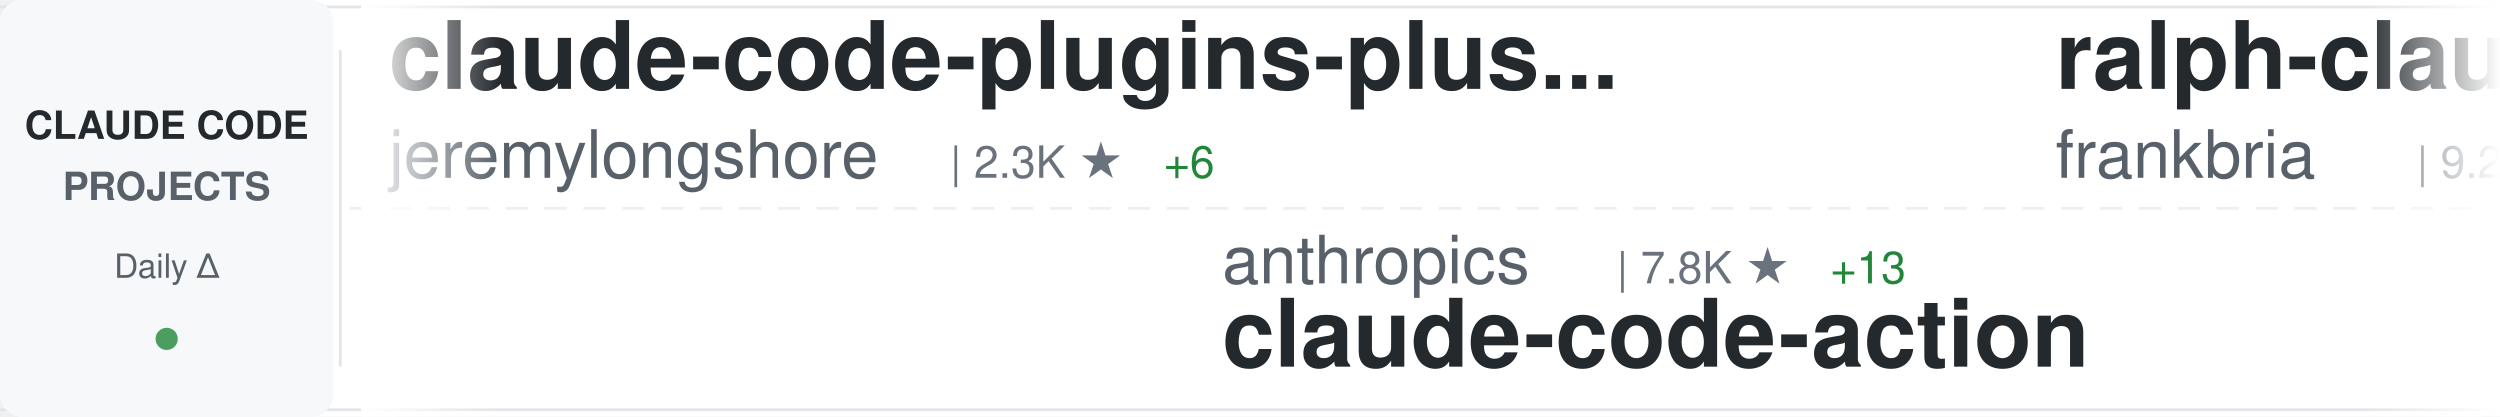
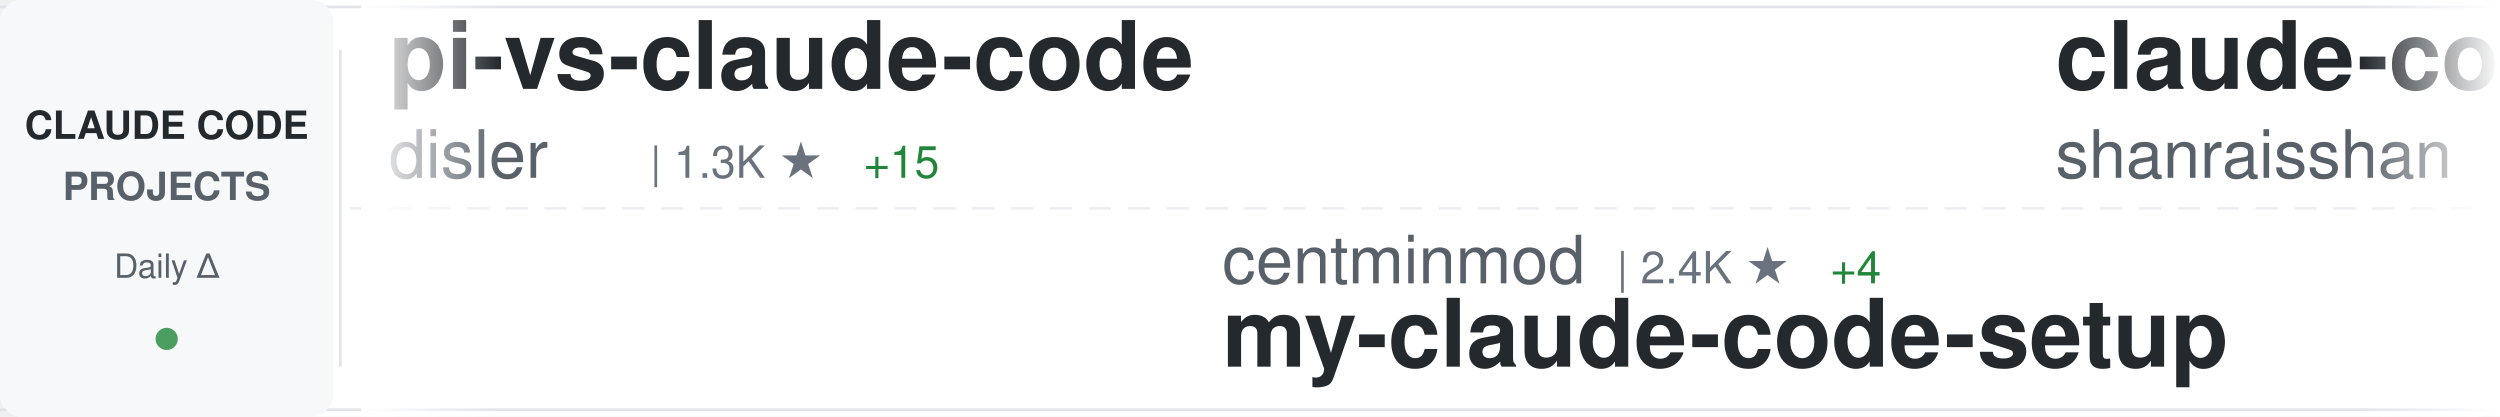
<svg xmlns="http://www.w3.org/2000/svg" width="900" height="150">
  <defs>
    <linearGradient id="awesomeLeftFade" x1="0%" y1="0%" x2="100%" y2="0%">
      <stop offset="0%" style="stop-color:#ffffff;stop-opacity:1" />
      <stop offset="100%" style="stop-color:#ffffff;stop-opacity:0" />
    </linearGradient>
    <linearGradient id="awesomeRightFade" x1="0%" y1="0%" x2="100%" y2="0%">
      <stop offset="0%" style="stop-color:#ffffff;stop-opacity:0" />
      <stop offset="100%" style="stop-color:#ffffff;stop-opacity:1" />
    </linearGradient>
  </defs>
  <rect width="900" height="150" fill="#ffffff" rx="8" />
  <rect x="0" y="2" width="900" height="1" fill="#e1e4e8" />
  <rect x="0" y="147" width="900" height="1" fill="#e1e4e8" />
  <line x1="0" y1="75" x2="900" y2="75" stroke="#e1e4e8" stroke-width="1" stroke-dasharray="8 6" opacity="0.6" />
  <rect x="0" y="0" width="120" height="150" fill="#f6f8fa" rx="8" />
  <text x="60" y="50" font-family="-apple-system, BlinkMacSystemFont, 'Segoe UI', Helvetica, Arial, sans-serif" font-size="14" font-weight="600" fill="#24292e" text-anchor="middle">CLAUDE CODE</text>
  <text x="60" y="72" font-family="-apple-system, BlinkMacSystemFont, 'Segoe UI', Helvetica, Arial, sans-serif" font-size="14" font-weight="600" fill="#586069" text-anchor="middle">PROJECTS</text>
  <text x="60" y="100" font-family="-apple-system, BlinkMacSystemFont, 'Segoe UI', Helvetica, Arial, sans-serif" font-size="12" font-weight="500" fill="#586069" text-anchor="middle">Daily Δ</text>
  <circle cx="60" cy="122" r="4" fill="#22863a" opacity="0.8" />
  <rect x="122" y="18" width="1" height="114" fill="#e1e4e8" />
  <clipPath id="awesomeTickerClip">
    <rect x="130" y="0" width="770" height="150" />
  </clipPath>
  <g clip-path="url(#awesomeTickerClip)">
    <g id="awesomeTickerItems">
      <animateTransform attributeName="transform" attributeType="XML" type="translate" from="0 0" to="-3000 0" dur="54s" repeatCount="indefinite" />
      <g transform="translate(0, 0)">
-         <text x="140" y="32" font-family="-apple-system, BlinkMacSystemFont, 'Segoe UI', Helvetica, Arial, sans-serif" font-size="34" font-weight="600" fill="#24292e">claude-code-plugins-plus...</text>
-         <text x="140" y="64" font-family="-apple-system, BlinkMacSystemFont, 'Segoe UI', Helvetica, Arial, sans-serif" font-size="24" font-weight="400" fill="#586069">jeremylongshore</text>
-         <text x="342" y="64" font-family="-apple-system, BlinkMacSystemFont, 'Segoe UI', Helvetica, Arial, sans-serif" font-size="16" font-weight="500" fill="#6a737d">| 2.3K ★</text>
-         <text x="419" y="64" font-family="-apple-system, BlinkMacSystemFont, 'Segoe UI', Helvetica, Arial, sans-serif" font-size="16" font-weight="500" fill="#22863a"> +6</text>
+         <text x="140" y="32" font-family="-apple-system, BlinkMacSystemFont, 'Segoe UI', Helvetica, Arial, sans-serif" font-size="34" font-weight="600" fill="#24292e">pi-vs-claude-code</text>
+         <text x="140" y="64" font-family="-apple-system, BlinkMacSystemFont, 'Segoe UI', Helvetica, Arial, sans-serif" font-size="24" font-weight="400" fill="#586069">disler</text>
+         <text x="234" y="64" font-family="-apple-system, BlinkMacSystemFont, 'Segoe UI', Helvetica, Arial, sans-serif" font-size="16" font-weight="500" fill="#6a737d">| 1.3K ★</text>
+         <text x="311" y="64" font-family="-apple-system, BlinkMacSystemFont, 'Segoe UI', Helvetica, Arial, sans-serif" font-size="16" font-weight="500" fill="#22863a"> +15</text>
      </g>
      <g transform="translate(300, 0)">
-         <text x="140" y="102" font-family="-apple-system, BlinkMacSystemFont, 'Segoe UI', Helvetica, Arial, sans-serif" font-size="24" font-weight="400" fill="#586069">anthropics</text>
-         <text x="282" y="102" font-family="-apple-system, BlinkMacSystemFont, 'Segoe UI', Helvetica, Arial, sans-serif" font-size="16" font-weight="500" fill="#6a737d">| 7.8K ★</text>
-         <text x="359" y="102" font-family="-apple-system, BlinkMacSystemFont, 'Segoe UI', Helvetica, Arial, sans-serif" font-size="16" font-weight="500" fill="#22863a"> +13</text>
-         <text x="140" y="132" font-family="-apple-system, BlinkMacSystemFont, 'Segoe UI', Helvetica, Arial, sans-serif" font-size="34" font-weight="600" fill="#24292e">claude-code-action</text>
+         <text x="140" y="102" font-family="-apple-system, BlinkMacSystemFont, 'Segoe UI', Helvetica, Arial, sans-serif" font-size="24" font-weight="400" fill="#586069">centminmod</text>
+         <text x="282" y="102" font-family="-apple-system, BlinkMacSystemFont, 'Segoe UI', Helvetica, Arial, sans-serif" font-size="16" font-weight="500" fill="#6a737d">| 2.4K ★</text>
+         <text x="359" y="102" font-family="-apple-system, BlinkMacSystemFont, 'Segoe UI', Helvetica, Arial, sans-serif" font-size="16" font-weight="500" fill="#22863a"> +4</text>
+         <text x="140" y="132" font-family="-apple-system, BlinkMacSystemFont, 'Segoe UI', Helvetica, Arial, sans-serif" font-size="34" font-weight="600" fill="#24292e">my-claude-code-setup</text>
      </g>
      <g transform="translate(600, 0)">
-         <text x="140" y="32" font-family="-apple-system, BlinkMacSystemFont, 'Segoe UI', Helvetica, Arial, sans-serif" font-size="34" font-weight="600" fill="#24292e">ralph-claude-code</text>
-         <text x="140" y="64" font-family="-apple-system, BlinkMacSystemFont, 'Segoe UI', Helvetica, Arial, sans-serif" font-size="24" font-weight="400" fill="#586069">frankbria</text>
-         <text x="270" y="64" font-family="-apple-system, BlinkMacSystemFont, 'Segoe UI', Helvetica, Arial, sans-serif" font-size="16" font-weight="500" fill="#6a737d">| 9.2K ★</text>
-         <text x="347" y="64" font-family="-apple-system, BlinkMacSystemFont, 'Segoe UI', Helvetica, Arial, sans-serif" font-size="16" font-weight="500" fill="#22863a"> +2</text>
+         <text x="140" y="32" font-family="-apple-system, BlinkMacSystemFont, 'Segoe UI', Helvetica, Arial, sans-serif" font-size="34" font-weight="600" fill="#24292e">claude-code-best-practic...</text>
+         <text x="140" y="64" font-family="-apple-system, BlinkMacSystemFont, 'Segoe UI', Helvetica, Arial, sans-serif" font-size="24" font-weight="400" fill="#586069">shanraisshan</text>
+         <text x="306" y="64" font-family="-apple-system, BlinkMacSystemFont, 'Segoe UI', Helvetica, Arial, sans-serif" font-size="16" font-weight="500" fill="#6a737d">| 55.8K ★</text>
+         <text x="392" y="64" font-family="-apple-system, BlinkMacSystemFont, 'Segoe UI', Helvetica, Arial, sans-serif" font-size="16" font-weight="500" fill="#22863a"> +190</text>
      </g>
      <g transform="translate(900, 0)">
+         <text x="140" y="102" font-family="-apple-system, BlinkMacSystemFont, 'Segoe UI', Helvetica, Arial, sans-serif" font-size="24" font-weight="400" fill="#586069">repowise-dev</text>
+         <text x="306" y="102" font-family="-apple-system, BlinkMacSystemFont, 'Segoe UI', Helvetica, Arial, sans-serif" font-size="16" font-weight="500" fill="#6a737d">| 1.1K ★</text>
+         <text x="383" y="102" font-family="-apple-system, BlinkMacSystemFont, 'Segoe UI', Helvetica, Arial, sans-serif" font-size="16" font-weight="500" fill="#22863a"> +2</text>
+         <text x="140" y="132" font-family="-apple-system, BlinkMacSystemFont, 'Segoe UI', Helvetica, Arial, sans-serif" font-size="34" font-weight="600" fill="#24292e">claude-code-prompts</text>
+       </g>
+       <g transform="translate(1200, 0)">
+         <text x="140" y="32" font-family="-apple-system, BlinkMacSystemFont, 'Segoe UI', Helvetica, Arial, sans-serif" font-size="34" font-weight="600" fill="#24292e">claude-code-cli</text>
+         <text x="140" y="64" font-family="-apple-system, BlinkMacSystemFont, 'Segoe UI', Helvetica, Arial, sans-serif" font-size="24" font-weight="400" fill="#586069">huangserva</text>
+         <text x="282" y="64" font-family="-apple-system, BlinkMacSystemFont, 'Segoe UI', Helvetica, Arial, sans-serif" font-size="16" font-weight="500" fill="#6a737d">| 592 ★</text>
+       </g>
+       <g transform="translate(1500, 0)">
+         <text x="140" y="102" font-family="-apple-system, BlinkMacSystemFont, 'Segoe UI', Helvetica, Arial, sans-serif" font-size="24" font-weight="400" fill="#586069">anthropics</text>
+         <text x="282" y="102" font-family="-apple-system, BlinkMacSystemFont, 'Segoe UI', Helvetica, Arial, sans-serif" font-size="16" font-weight="500" fill="#6a737d">| 4.9K ★</text>
+         <text x="359" y="102" font-family="-apple-system, BlinkMacSystemFont, 'Segoe UI', Helvetica, Arial, sans-serif" font-size="16" font-weight="500" fill="#22863a"> +8</text>
+         <text x="140" y="132" font-family="-apple-system, BlinkMacSystemFont, 'Segoe UI', Helvetica, Arial, sans-serif" font-size="34" font-weight="600" fill="#24292e">claude-code-security-rev...</text>
+       </g>
+       <g transform="translate(1800, 0)">
+         <text x="140" y="32" font-family="-apple-system, BlinkMacSystemFont, 'Segoe UI', Helvetica, Arial, sans-serif" font-size="34" font-weight="600" fill="#24292e">claude-code-telegram</text>
+         <text x="140" y="64" font-family="-apple-system, BlinkMacSystemFont, 'Segoe UI', Helvetica, Arial, sans-serif" font-size="24" font-weight="400" fill="#586069">RichardAtCT</text>
+         <text x="294" y="64" font-family="-apple-system, BlinkMacSystemFont, 'Segoe UI', Helvetica, Arial, sans-serif" font-size="16" font-weight="500" fill="#6a737d">| 2.7K ★</text>
+         <text x="371" y="64" font-family="-apple-system, BlinkMacSystemFont, 'Segoe UI', Helvetica, Arial, sans-serif" font-size="16" font-weight="500" fill="#22863a"> +4</text>
+       </g>
+       <g transform="translate(2100, 0)">
        <text x="140" y="102" font-family="-apple-system, BlinkMacSystemFont, 'Segoe UI', Helvetica, Arial, sans-serif" font-size="24" font-weight="400" fill="#586069">Hyper66666</text>
        <text x="282" y="102" font-family="-apple-system, BlinkMacSystemFont, 'Segoe UI', Helvetica, Arial, sans-serif" font-size="16" font-weight="500" fill="#6a737d">| 215 ★</text>
        <text x="140" y="132" font-family="-apple-system, BlinkMacSystemFont, 'Segoe UI', Helvetica, Arial, sans-serif" font-size="34" font-weight="600" fill="#24292e">claude-code-sourcemap</text>
      </g>
-       <g transform="translate(1200, 0)">
-         <text x="140" y="32" font-family="-apple-system, BlinkMacSystemFont, 'Segoe UI', Helvetica, Arial, sans-serif" font-size="34" font-weight="600" fill="#24292e">claude-code-system-promp...</text>
-         <text x="140" y="64" font-family="-apple-system, BlinkMacSystemFont, 'Segoe UI', Helvetica, Arial, sans-serif" font-size="24" font-weight="400" fill="#586069">Piebald-AI</text>
-         <text x="282" y="64" font-family="-apple-system, BlinkMacSystemFont, 'Segoe UI', Helvetica, Arial, sans-serif" font-size="16" font-weight="500" fill="#6a737d">| 10.7K ★</text>
-         <text x="368" y="64" font-family="-apple-system, BlinkMacSystemFont, 'Segoe UI', Helvetica, Arial, sans-serif" font-size="16" font-weight="500" fill="#22863a"> +30</text>
-       </g>
-       <g transform="translate(1500, 0)">
-         <text x="140" y="102" font-family="-apple-system, BlinkMacSystemFont, 'Segoe UI', Helvetica, Arial, sans-serif" font-size="24" font-weight="400" fill="#586069">guanshan</text>
-         <text x="258" y="102" font-family="-apple-system, BlinkMacSystemFont, 'Segoe UI', Helvetica, Arial, sans-serif" font-size="16" font-weight="500" fill="#6a737d">| 60 ★</text>
-         <text x="140" y="132" font-family="-apple-system, BlinkMacSystemFont, 'Segoe UI', Helvetica, Arial, sans-serif" font-size="34" font-weight="600" fill="#24292e">ClaudeCode</text>
-       </g>
-       <g transform="translate(1800, 0)">
-         <text x="140" y="32" font-family="-apple-system, BlinkMacSystemFont, 'Segoe UI', Helvetica, Arial, sans-serif" font-size="34" font-weight="600" fill="#24292e">my-claude-code-setup</text>
-         <text x="140" y="64" font-family="-apple-system, BlinkMacSystemFont, 'Segoe UI', Helvetica, Arial, sans-serif" font-size="24" font-weight="400" fill="#586069">centminmod</text>
-         <text x="282" y="64" font-family="-apple-system, BlinkMacSystemFont, 'Segoe UI', Helvetica, Arial, sans-serif" font-size="16" font-weight="500" fill="#6a737d">| 2.4K ★</text>
-         <text x="359" y="64" font-family="-apple-system, BlinkMacSystemFont, 'Segoe UI', Helvetica, Arial, sans-serif" font-size="16" font-weight="500" fill="#22863a"> +3</text>
-       </g>
-       <g transform="translate(2100, 0)">
-         <text x="140" y="102" font-family="-apple-system, BlinkMacSystemFont, 'Segoe UI', Helvetica, Arial, sans-serif" font-size="24" font-weight="400" fill="#586069">ChinaSiro</text>
-         <text x="270" y="102" font-family="-apple-system, BlinkMacSystemFont, 'Segoe UI', Helvetica, Arial, sans-serif" font-size="16" font-weight="500" fill="#6a737d">| 9.3K ★</text>
-         <text x="347" y="102" font-family="-apple-system, BlinkMacSystemFont, 'Segoe UI', Helvetica, Arial, sans-serif" font-size="16" font-weight="500" fill="#22863a"> +5</text>
-         <text x="140" y="132" font-family="-apple-system, BlinkMacSystemFont, 'Segoe UI', Helvetica, Arial, sans-serif" font-size="34" font-weight="600" fill="#24292e">claude-code-sourcemap</text>
-       </g>
      <g transform="translate(2400, 0)">
-         <text x="140" y="32" font-family="-apple-system, BlinkMacSystemFont, 'Segoe UI', Helvetica, Arial, sans-serif" font-size="34" font-weight="600" fill="#24292e">nanoclaw</text>
-         <text x="140" y="64" font-family="-apple-system, BlinkMacSystemFont, 'Segoe UI', Helvetica, Arial, sans-serif" font-size="24" font-weight="400" fill="#586069">nanocoai</text>
-         <text x="258" y="64" font-family="-apple-system, BlinkMacSystemFont, 'Segoe UI', Helvetica, Arial, sans-serif" font-size="16" font-weight="500" fill="#6a737d">| 29.6K ★</text>
-         <text x="344" y="64" font-family="-apple-system, BlinkMacSystemFont, 'Segoe UI', Helvetica, Arial, sans-serif" font-size="16" font-weight="500" fill="#22863a"> +37</text>
+         <text x="140" y="32" font-family="-apple-system, BlinkMacSystemFont, 'Segoe UI', Helvetica, Arial, sans-serif" font-size="34" font-weight="600" fill="#24292e">Claude-code</text>
+         <text x="140" y="64" font-family="-apple-system, BlinkMacSystemFont, 'Segoe UI', Helvetica, Arial, sans-serif" font-size="24" font-weight="400" fill="#586069">fazxes</text>
+         <text x="234" y="64" font-family="-apple-system, BlinkMacSystemFont, 'Segoe UI', Helvetica, Arial, sans-serif" font-size="16" font-weight="500" fill="#6a737d">| 218 ★</text>
      </g>
      <g transform="translate(2700, 0)">
-         <text x="140" y="102" font-family="-apple-system, BlinkMacSystemFont, 'Segoe UI', Helvetica, Arial, sans-serif" font-size="24" font-weight="400" fill="#586069">shareAI-lab</text>
-         <text x="294" y="102" font-family="-apple-system, BlinkMacSystemFont, 'Segoe UI', Helvetica, Arial, sans-serif" font-size="16" font-weight="500" fill="#6a737d">| 63.9K ★</text>
-         <text x="380" y="102" font-family="-apple-system, BlinkMacSystemFont, 'Segoe UI', Helvetica, Arial, sans-serif" font-size="16" font-weight="500" fill="#22863a"> +199</text>
-         <text x="140" y="132" font-family="-apple-system, BlinkMacSystemFont, 'Segoe UI', Helvetica, Arial, sans-serif" font-size="34" font-weight="600" fill="#24292e">learn-claude-code</text>
+         <text x="140" y="102" font-family="-apple-system, BlinkMacSystemFont, 'Segoe UI', Helvetica, Arial, sans-serif" font-size="24" font-weight="400" fill="#586069">diet103</text>
+         <text x="246" y="102" font-family="-apple-system, BlinkMacSystemFont, 'Segoe UI', Helvetica, Arial, sans-serif" font-size="16" font-weight="500" fill="#6a737d">| 9.7K ★</text>
+         <text x="323" y="102" font-family="-apple-system, BlinkMacSystemFont, 'Segoe UI', Helvetica, Arial, sans-serif" font-size="16" font-weight="500" fill="#22863a"> +1</text>
+         <text x="140" y="132" font-family="-apple-system, BlinkMacSystemFont, 'Segoe UI', Helvetica, Arial, sans-serif" font-size="34" font-weight="600" fill="#24292e">claude-code-infrastructu...</text>
      </g>
      <g transform="translate(3000, 0)">
-         <text x="140" y="32" font-family="-apple-system, BlinkMacSystemFont, 'Segoe UI', Helvetica, Arial, sans-serif" font-size="34" font-weight="600" fill="#24292e">claude-code-plugins-plus...</text>
-         <text x="140" y="64" font-family="-apple-system, BlinkMacSystemFont, 'Segoe UI', Helvetica, Arial, sans-serif" font-size="24" font-weight="400" fill="#586069">jeremylongshore</text>
-         <text x="342" y="64" font-family="-apple-system, BlinkMacSystemFont, 'Segoe UI', Helvetica, Arial, sans-serif" font-size="16" font-weight="500" fill="#6a737d">| 2.3K ★</text>
-         <text x="419" y="64" font-family="-apple-system, BlinkMacSystemFont, 'Segoe UI', Helvetica, Arial, sans-serif" font-size="16" font-weight="500" fill="#22863a"> +6</text>
+         <text x="140" y="32" font-family="-apple-system, BlinkMacSystemFont, 'Segoe UI', Helvetica, Arial, sans-serif" font-size="34" font-weight="600" fill="#24292e">pi-vs-claude-code</text>
+         <text x="140" y="64" font-family="-apple-system, BlinkMacSystemFont, 'Segoe UI', Helvetica, Arial, sans-serif" font-size="24" font-weight="400" fill="#586069">disler</text>
+         <text x="234" y="64" font-family="-apple-system, BlinkMacSystemFont, 'Segoe UI', Helvetica, Arial, sans-serif" font-size="16" font-weight="500" fill="#6a737d">| 1.3K ★</text>
+         <text x="311" y="64" font-family="-apple-system, BlinkMacSystemFont, 'Segoe UI', Helvetica, Arial, sans-serif" font-size="16" font-weight="500" fill="#22863a"> +15</text>
      </g>
      <g transform="translate(3300, 0)">
-         <text x="140" y="102" font-family="-apple-system, BlinkMacSystemFont, 'Segoe UI', Helvetica, Arial, sans-serif" font-size="24" font-weight="400" fill="#586069">anthropics</text>
-         <text x="282" y="102" font-family="-apple-system, BlinkMacSystemFont, 'Segoe UI', Helvetica, Arial, sans-serif" font-size="16" font-weight="500" fill="#6a737d">| 7.8K ★</text>
-         <text x="359" y="102" font-family="-apple-system, BlinkMacSystemFont, 'Segoe UI', Helvetica, Arial, sans-serif" font-size="16" font-weight="500" fill="#22863a"> +13</text>
-         <text x="140" y="132" font-family="-apple-system, BlinkMacSystemFont, 'Segoe UI', Helvetica, Arial, sans-serif" font-size="34" font-weight="600" fill="#24292e">claude-code-action</text>
+         <text x="140" y="102" font-family="-apple-system, BlinkMacSystemFont, 'Segoe UI', Helvetica, Arial, sans-serif" font-size="24" font-weight="400" fill="#586069">centminmod</text>
+         <text x="282" y="102" font-family="-apple-system, BlinkMacSystemFont, 'Segoe UI', Helvetica, Arial, sans-serif" font-size="16" font-weight="500" fill="#6a737d">| 2.4K ★</text>
+         <text x="359" y="102" font-family="-apple-system, BlinkMacSystemFont, 'Segoe UI', Helvetica, Arial, sans-serif" font-size="16" font-weight="500" fill="#22863a"> +4</text>
+         <text x="140" y="132" font-family="-apple-system, BlinkMacSystemFont, 'Segoe UI', Helvetica, Arial, sans-serif" font-size="34" font-weight="600" fill="#24292e">my-claude-code-setup</text>
      </g>
      <g transform="translate(3600, 0)">
-         <text x="140" y="32" font-family="-apple-system, BlinkMacSystemFont, 'Segoe UI', Helvetica, Arial, sans-serif" font-size="34" font-weight="600" fill="#24292e">ralph-claude-code</text>
-         <text x="140" y="64" font-family="-apple-system, BlinkMacSystemFont, 'Segoe UI', Helvetica, Arial, sans-serif" font-size="24" font-weight="400" fill="#586069">frankbria</text>
-         <text x="270" y="64" font-family="-apple-system, BlinkMacSystemFont, 'Segoe UI', Helvetica, Arial, sans-serif" font-size="16" font-weight="500" fill="#6a737d">| 9.2K ★</text>
-         <text x="347" y="64" font-family="-apple-system, BlinkMacSystemFont, 'Segoe UI', Helvetica, Arial, sans-serif" font-size="16" font-weight="500" fill="#22863a"> +2</text>
+         <text x="140" y="32" font-family="-apple-system, BlinkMacSystemFont, 'Segoe UI', Helvetica, Arial, sans-serif" font-size="34" font-weight="600" fill="#24292e">claude-code-best-practic...</text>
+         <text x="140" y="64" font-family="-apple-system, BlinkMacSystemFont, 'Segoe UI', Helvetica, Arial, sans-serif" font-size="24" font-weight="400" fill="#586069">shanraisshan</text>
+         <text x="306" y="64" font-family="-apple-system, BlinkMacSystemFont, 'Segoe UI', Helvetica, Arial, sans-serif" font-size="16" font-weight="500" fill="#6a737d">| 55.8K ★</text>
+         <text x="392" y="64" font-family="-apple-system, BlinkMacSystemFont, 'Segoe UI', Helvetica, Arial, sans-serif" font-size="16" font-weight="500" fill="#22863a"> +190</text>
      </g>
      <g transform="translate(3900, 0)">
-         <text x="140" y="102" font-family="-apple-system, BlinkMacSystemFont, 'Segoe UI', Helvetica, Arial, sans-serif" font-size="24" font-weight="400" fill="#586069">Hyper66666</text>
-         <text x="282" y="102" font-family="-apple-system, BlinkMacSystemFont, 'Segoe UI', Helvetica, Arial, sans-serif" font-size="16" font-weight="500" fill="#6a737d">| 215 ★</text>
-         <text x="140" y="132" font-family="-apple-system, BlinkMacSystemFont, 'Segoe UI', Helvetica, Arial, sans-serif" font-size="34" font-weight="600" fill="#24292e">claude-code-sourcemap</text>
+         <text x="140" y="102" font-family="-apple-system, BlinkMacSystemFont, 'Segoe UI', Helvetica, Arial, sans-serif" font-size="24" font-weight="400" fill="#586069">repowise-dev</text>
+         <text x="306" y="102" font-family="-apple-system, BlinkMacSystemFont, 'Segoe UI', Helvetica, Arial, sans-serif" font-size="16" font-weight="500" fill="#6a737d">| 1.1K ★</text>
+         <text x="383" y="102" font-family="-apple-system, BlinkMacSystemFont, 'Segoe UI', Helvetica, Arial, sans-serif" font-size="16" font-weight="500" fill="#22863a"> +2</text>
+         <text x="140" y="132" font-family="-apple-system, BlinkMacSystemFont, 'Segoe UI', Helvetica, Arial, sans-serif" font-size="34" font-weight="600" fill="#24292e">claude-code-prompts</text>
      </g>
    </g>
  </g>
  <rect x="130" y="0" width="50" height="150" fill="url(#awesomeLeftFade)" />
  <rect x="850" y="0" width="50" height="150" fill="url(#awesomeRightFade)" />
</svg>
